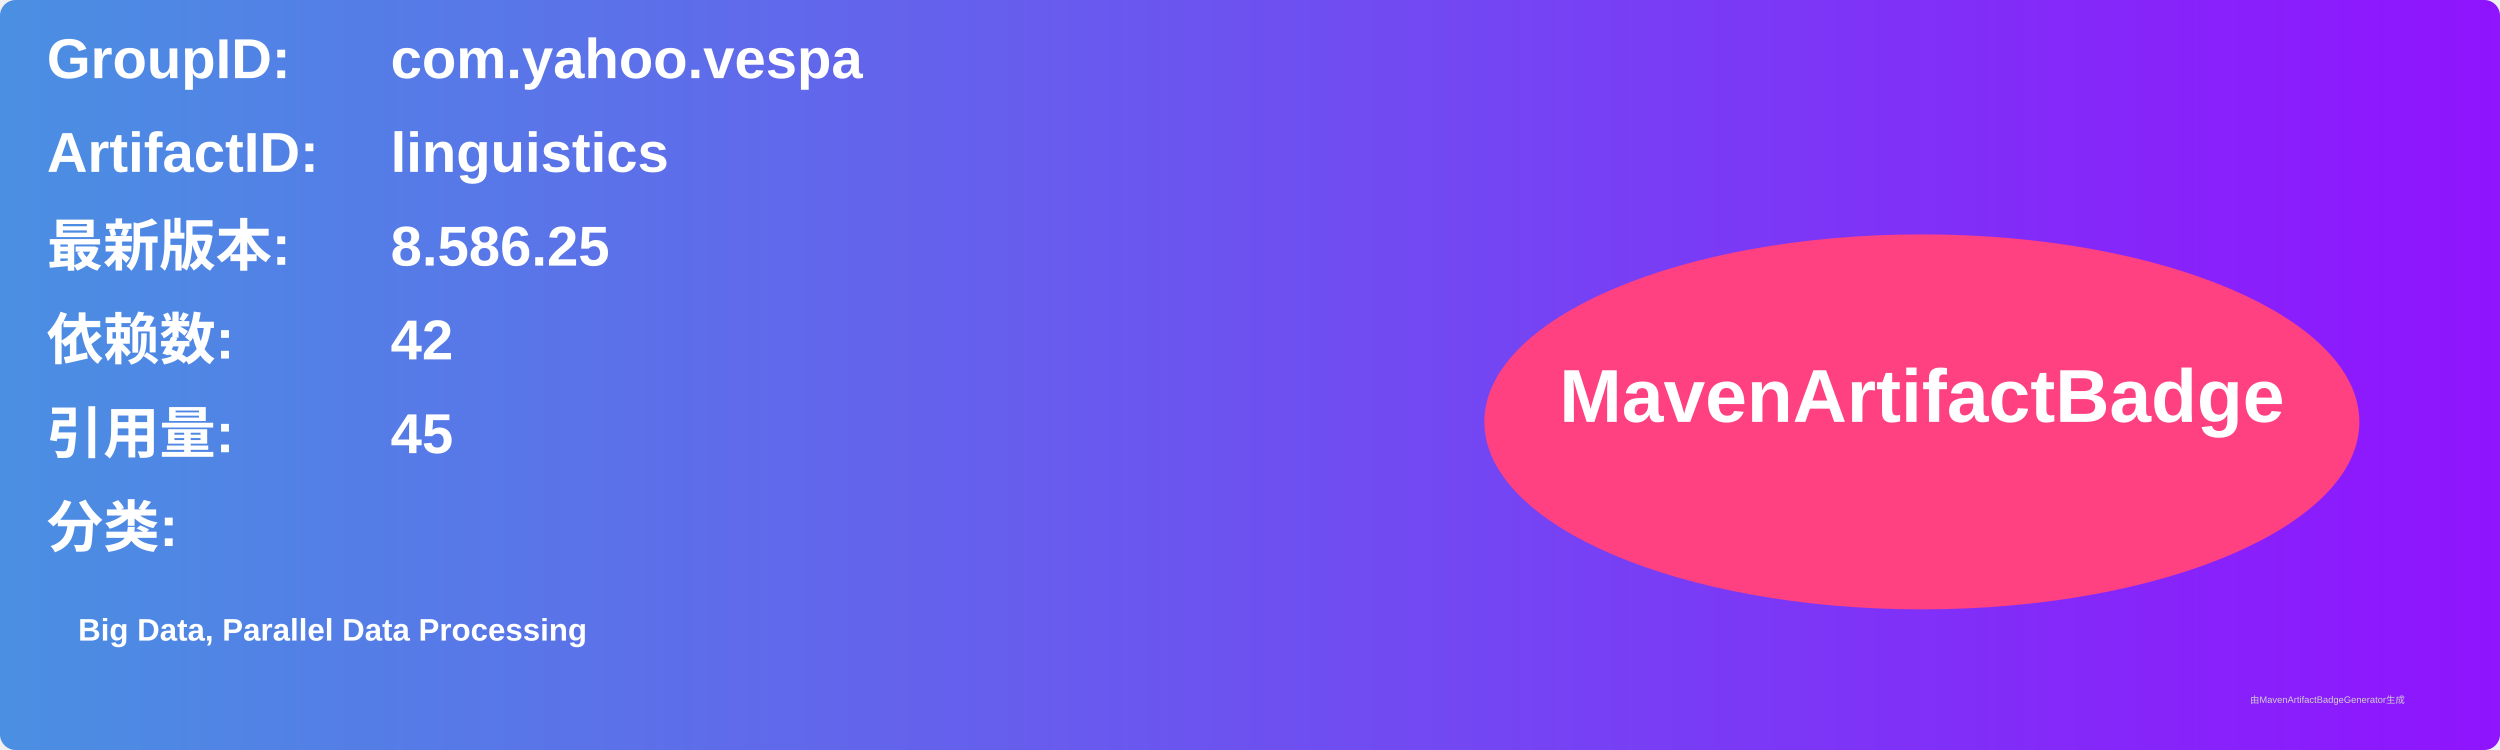
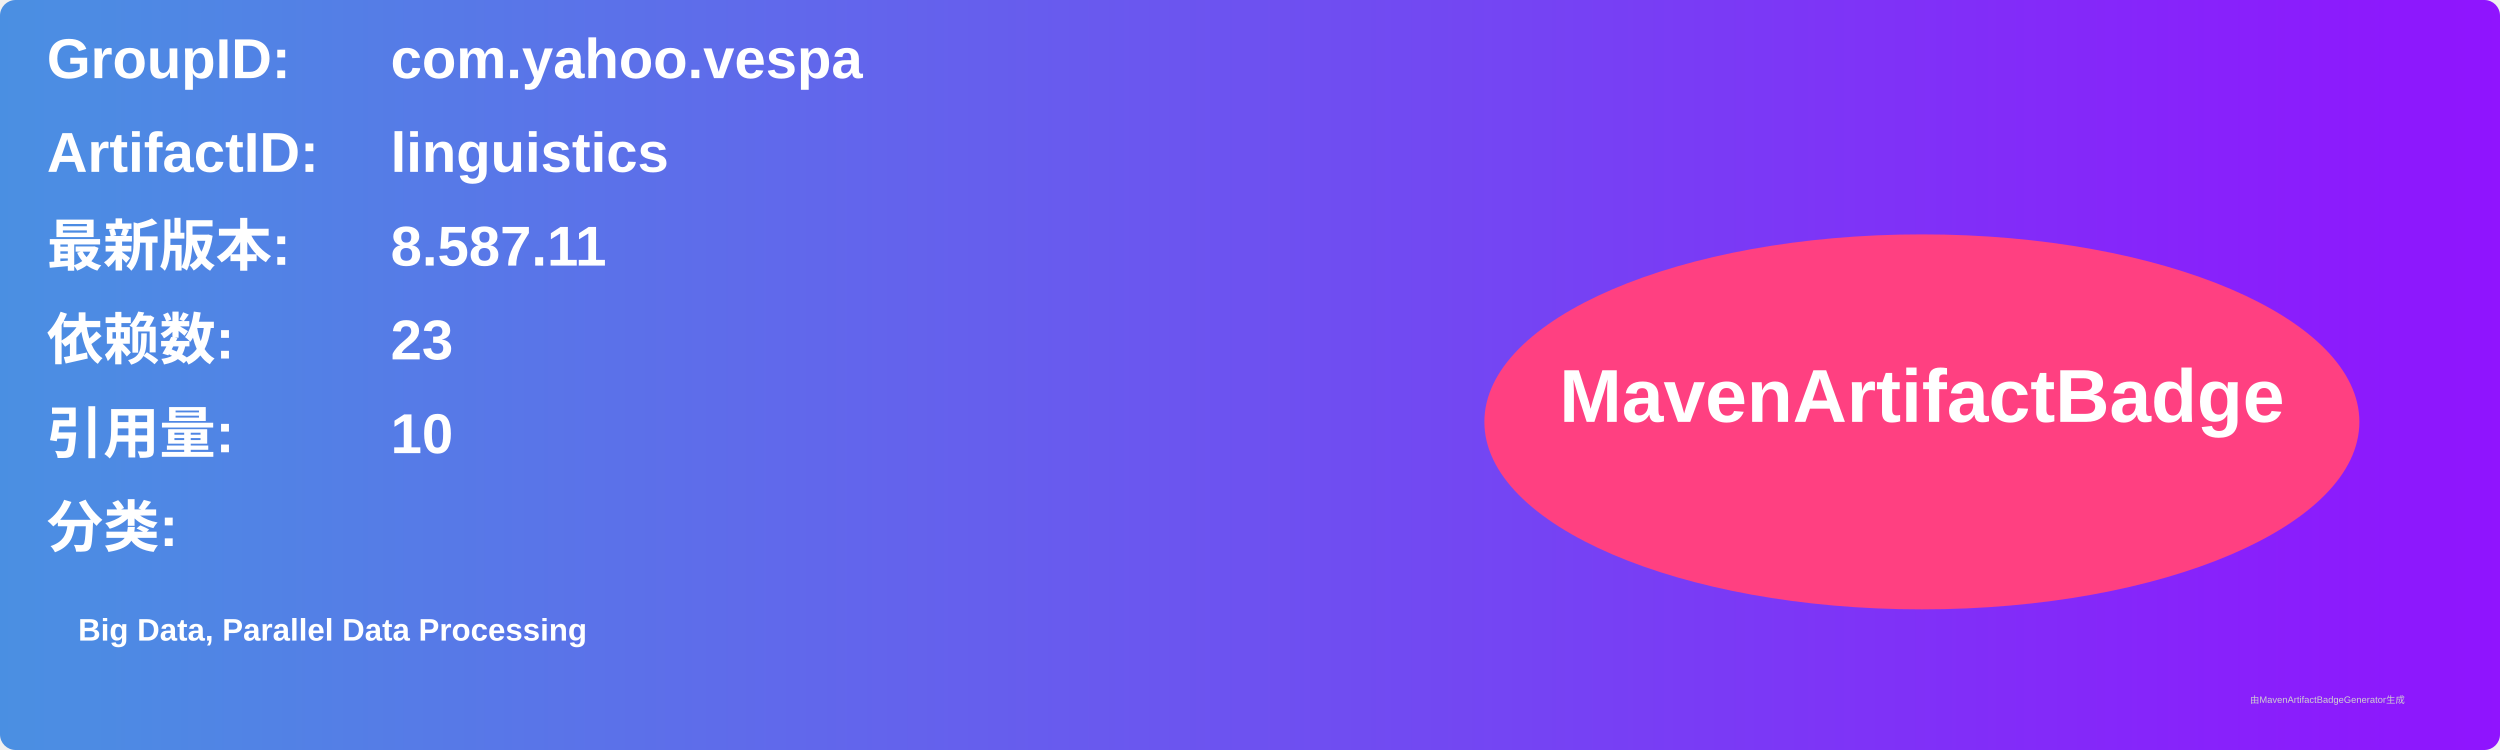
<svg xmlns="http://www.w3.org/2000/svg" width="800" height="240" viewBox="0 0 800 240">
  <linearGradient id="grad" x1="0%" y1="0%" x2="100%" y2="0%">
    <stop offset="0%" stop-color="#4a90e2" />
    <stop offset="100%" stop-color="#9013fe" />
  </linearGradient>
  <rect width="100%" height="100%" rx="5" ry="5" fill="url(#grad)" />
  <g transform="translate(15, 15)">
    <text x="0" y="10" font-family="Arial" font-size="18" fill="white" font-weight="bold" width="260">GroupID:</text>
    <text x="110" y="10" font-family="Arial" font-size="18" fill="white" font-weight="bold" width="460">com.yahoo.vespa</text>
    <text x="0" y="40" font-family="Arial" font-size="18" fill="white" font-weight="bold" width="260">ArtifactID:</text>
    <text x="110" y="40" font-family="Arial" font-size="18" fill="white" font-weight="bold" width="460">linguistics</text>
    <text x="0" y="70" font-family="Arial" font-size="18" fill="white" font-weight="bold">最新版本:</text>
    <text x="110" y="70" font-family="Arial" font-size="18" fill="white" font-weight="bold">
-       <tspan font-weight="bold">8.586.25</tspan>
+       <tspan font-weight="bold">8.587.11</tspan>
    </text>
    <text x="0" y="100" font-family="Arial" font-size="18" fill="white" font-weight="bold">依赖数: </text>
    <text x="110" y="100" font-family="Arial" font-size="18" fill="white">
-       <tspan font-weight="bold">42</tspan>
+       <tspan font-weight="bold">23</tspan>
    </text>
    <text x="0" y="130" font-family="Arial" font-size="18" fill="white" font-weight="bold">引用量: </text>
    <text x="110" y="130" font-family="Arial" font-size="18" fill="white">
-       <tspan font-weight="bold">45</tspan>
+       <tspan font-weight="bold">10</tspan>
    </text>
    <text x="0" y="160" font-family="Arial" font-size="18" fill="white" font-weight="bold">分类:</text>
    <text x="10" y="190" font-family="Arial" font-size="10" fill="white">
      <tspan font-weight="bold">Big Data, Parallel Data Processing</tspan>
    </text>
    <ellipse cx="600" cy="120" rx="140" ry="60" fill="#ff4081" />
    <text x="600" y="120" text-anchor="middle" font-family="Arial" font-size="24" fill="white" font-weight="bold">MavenArtifactBadge</text>
  </g>
  <text x="720" y="225" font-family="Arial" font-size="3" fill="#d0d0d0">由MavenArtifactBadgeGenerator生成</text>
</svg>
